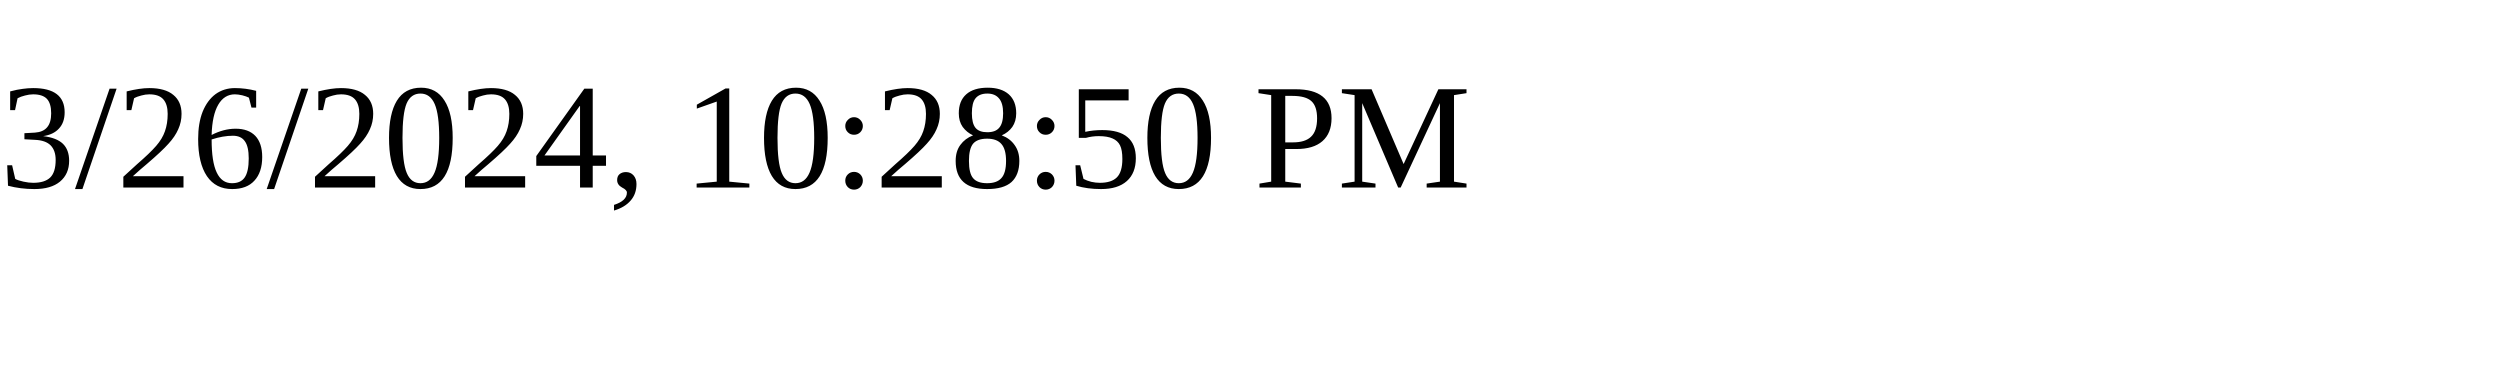
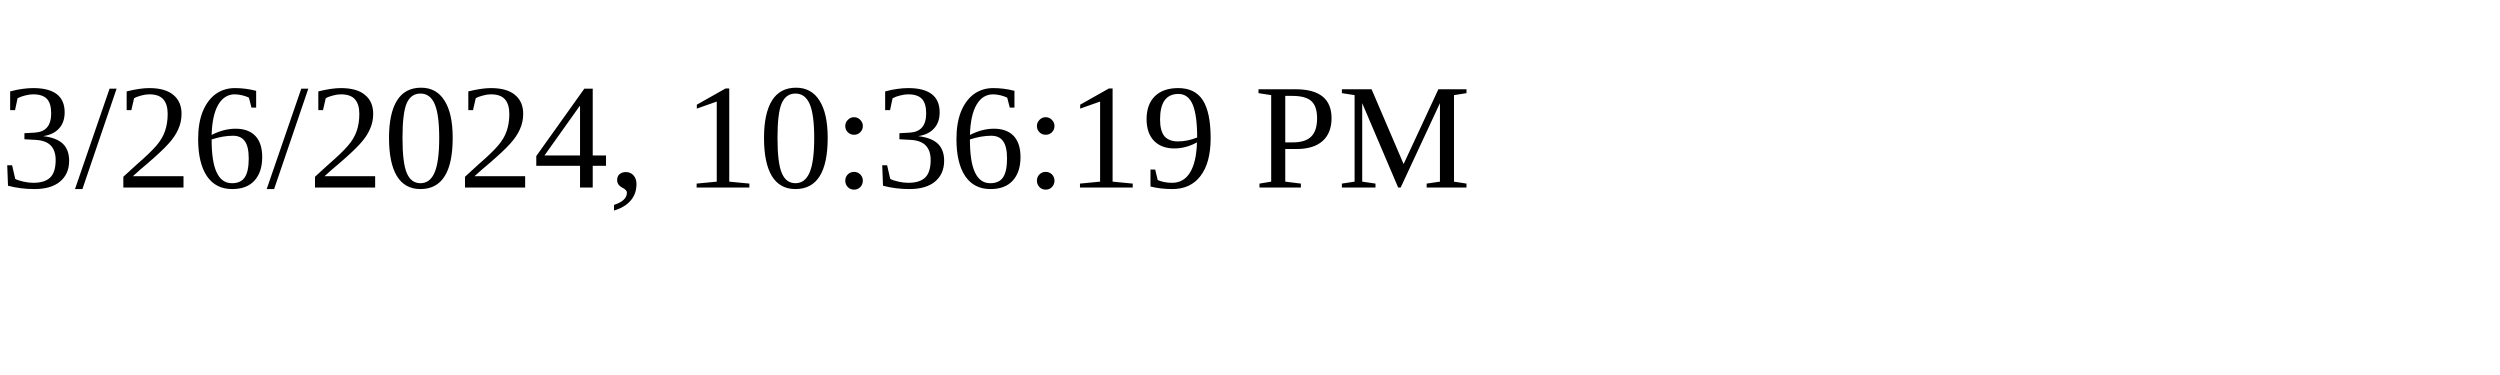
<svg xmlns="http://www.w3.org/2000/svg" height="30" width="200">
-   <text x="0" y="15">3/26/2024, 10:28:50 PM</text>
+   <text x="0" y="15">3/26/2024, 10:36:19 PM</text>
</svg>
